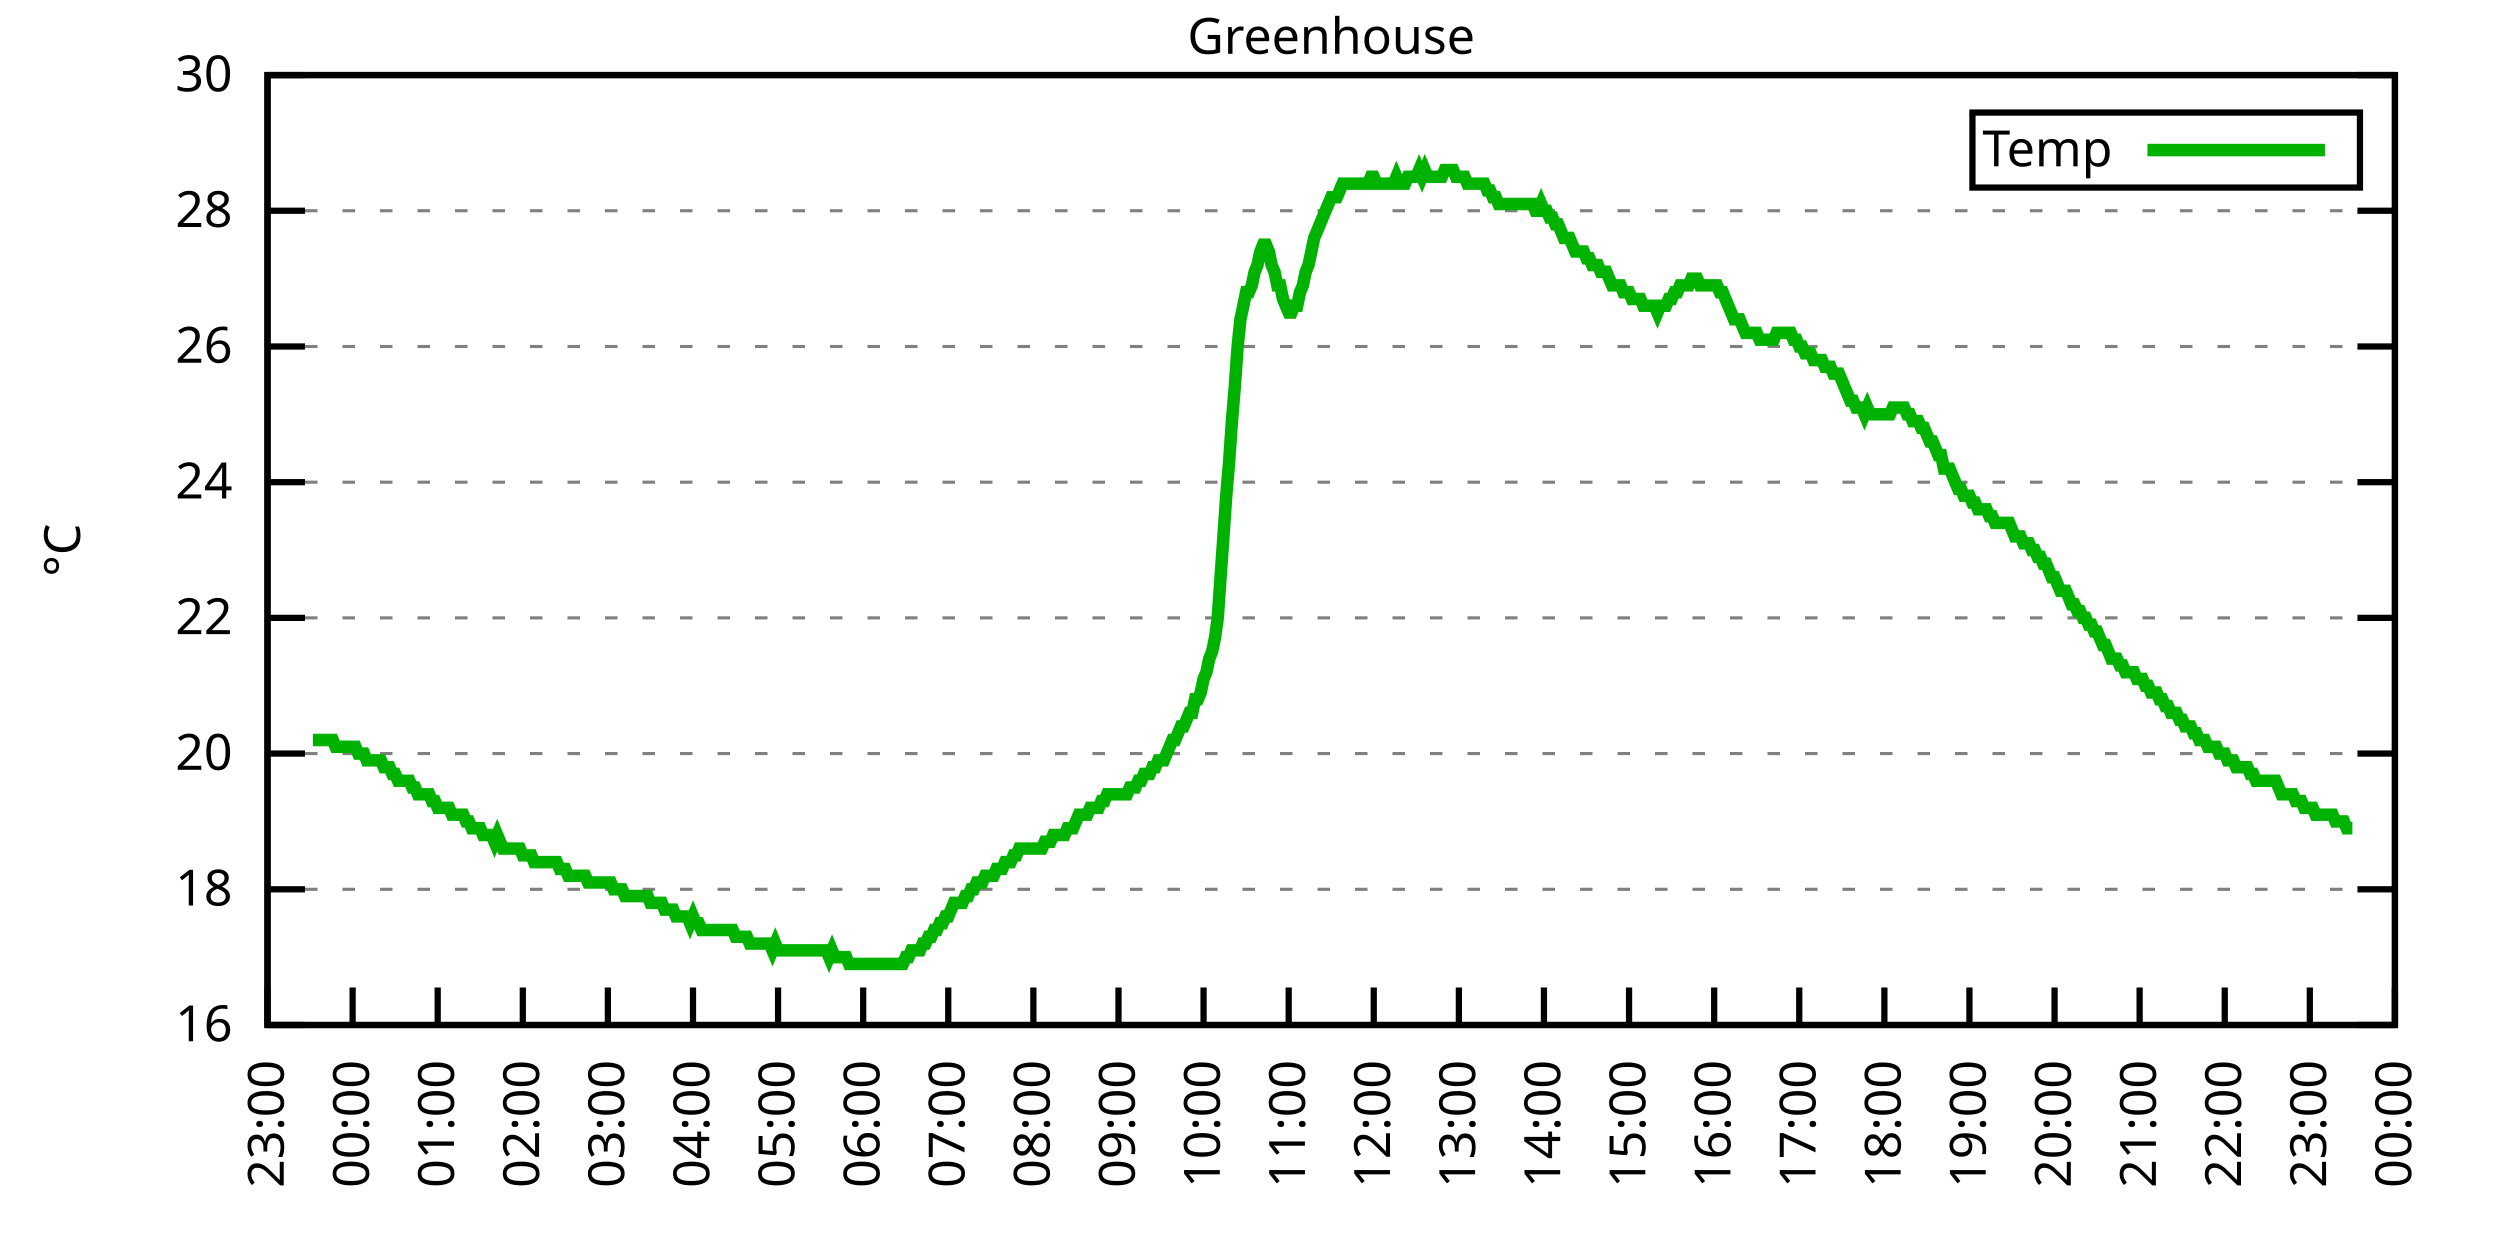
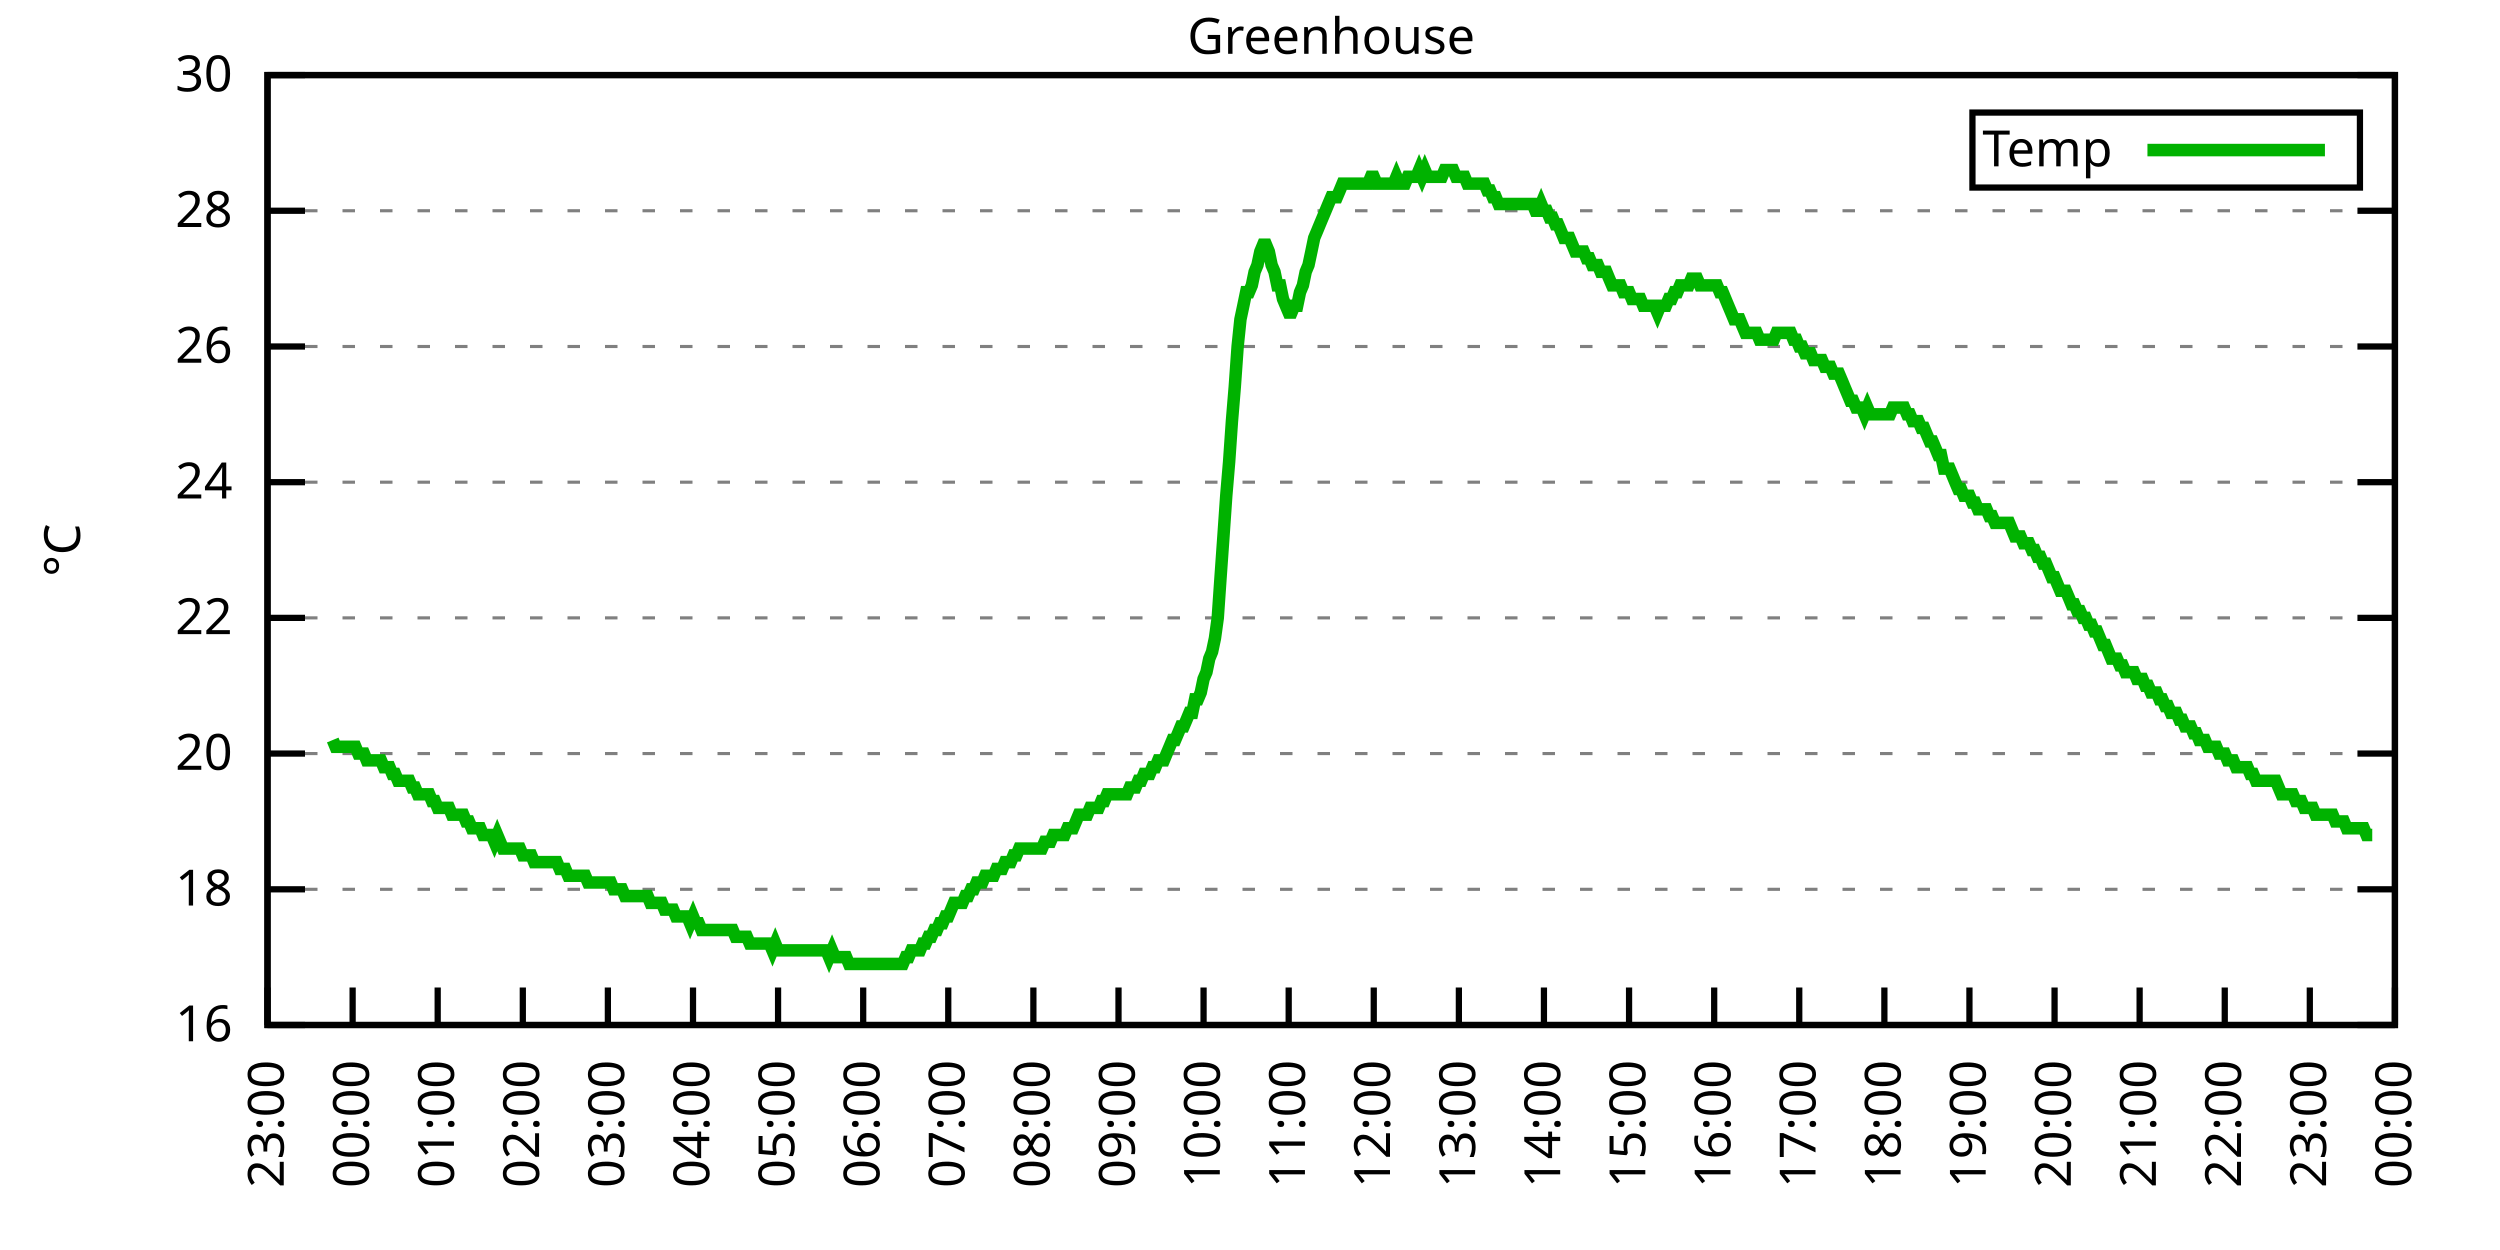
<svg xmlns="http://www.w3.org/2000/svg" xmlns:xlink="http://www.w3.org/1999/xlink" width="400" height="200" viewBox="0 0 400 200">
  <g id="gnuplot_canvas">
    <rect x="0" y="0" width="400" height="200" fill="none" />
    <defs>
      <circle id="gpDot" r="0.5" stroke-width="0.5" stroke="currentColor" />
      <path id="gpPt0" stroke-width="0.333" stroke="currentColor" d="M-1,0 h2 M0,-1 v2" />
      <path id="gpPt1" stroke-width="0.333" stroke="currentColor" d="M-1,-1 L1,1 M1,-1 L-1,1" />
      <path id="gpPt2" stroke-width="0.333" stroke="currentColor" d="M-1,0 L1,0 M0,-1 L0,1 M-1,-1 L1,1 M-1,1 L1,-1" />
      <rect id="gpPt3" stroke-width="0.333" stroke="currentColor" x="-1" y="-1" width="2" height="2" />
      <rect id="gpPt4" stroke-width="0.333" stroke="currentColor" fill="currentColor" x="-1" y="-1" width="2" height="2" />
      <circle id="gpPt5" stroke-width="0.333" stroke="currentColor" cx="0" cy="0" r="1" />
      <use xlink:href="#gpPt5" id="gpPt6" fill="currentColor" stroke="none" />
      <path id="gpPt7" stroke-width="0.333" stroke="currentColor" d="M0,-1.33 L-1.33,0.67 L1.33,0.67 z" />
      <use xlink:href="#gpPt7" id="gpPt8" fill="currentColor" stroke="none" />
      <use xlink:href="#gpPt7" id="gpPt9" stroke="currentColor" transform="rotate(180)" />
      <use xlink:href="#gpPt9" id="gpPt10" fill="currentColor" stroke="none" />
      <use xlink:href="#gpPt3" id="gpPt11" stroke="currentColor" transform="rotate(45)" />
      <use xlink:href="#gpPt11" id="gpPt12" fill="currentColor" stroke="none" />
      <path id="gpPt13" stroke-width="0.333" stroke="currentColor" d="M0,1.330 L1.265,0.411 L0.782,-1.067 L-0.782,-1.076 L-1.265,0.411 z" />
      <use xlink:href="#gpPt13" id="gpPt14" fill="currentColor" stroke="none" />
      <filter id="textbox" filterUnits="objectBoundingBox" x="0" y="0" height="1" width="1">
        <feFlood flood-color="white" flood-opacity="1" result="bgnd" />
        <feComposite in="SourceGraphic" in2="bgnd" operator="atop" />
      </filter>
      <filter id="greybox" filterUnits="objectBoundingBox" x="0" y="0" height="1" width="1">
        <feFlood flood-color="lightgrey" flood-opacity="1" result="grey" />
        <feComposite in="SourceGraphic" in2="grey" operator="atop" />
      </filter>
    </defs>
    <g fill="none" color="white" stroke="currentColor" stroke-width="1.00" stroke-linecap="butt" stroke-linejoin="miter">
</g>
    <g fill="none" color="black" stroke="currentColor" stroke-width="1.00" stroke-linecap="butt" stroke-linejoin="miter">
      <g stroke="none" shape-rendering="crispEdges">
        <polygon fill="rgb(255, 255, 255)" points="42.80,164.00 383.18,164.00 383.18,12.02 42.80,12.02 " />
      </g>
    </g>
    <g fill="none" color="black" stroke="currentColor" stroke-width="1.00" stroke-linecap="butt" stroke-linejoin="miter">
</g>
    <g fill="none" color="black" stroke="black" stroke-width="0.50" stroke-linecap="butt" stroke-linejoin="miter">
</g>
    <g fill="none" color="gray" stroke="currentColor" stroke-width="0.50" stroke-linecap="butt" stroke-linejoin="miter">
      <path stroke="gray" stroke-dasharray="2,4" class="gridline" d="M42.80,164.00 L383.19,164.00  " />
    </g>
    <g fill="none" color="gray" stroke="gray" stroke-width="1.00" stroke-linecap="butt" stroke-linejoin="miter">
</g>
    <g fill="none" color="black" stroke="currentColor" stroke-width="1.00" stroke-linecap="butt" stroke-linejoin="miter">
      <path stroke="black" d="M42.80,164.00 L48.80,164.00 M383.19,164.00 L377.19,164.00  " />
      <g transform="translate(37.20,166.60)" stroke="none" fill="black" font-family="Sans" font-size="8.00" text-anchor="end">
        <text>
          <tspan font-family="Sans"> 16</tspan>
        </text>
      </g>
    </g>
    <g fill="none" color="black" stroke="currentColor" stroke-width="1.00" stroke-linecap="butt" stroke-linejoin="miter">
</g>
    <g fill="none" color="black" stroke="black" stroke-width="0.50" stroke-linecap="butt" stroke-linejoin="miter">
</g>
    <g fill="none" color="gray" stroke="currentColor" stroke-width="0.50" stroke-linecap="butt" stroke-linejoin="miter">
      <path stroke="gray" stroke-dasharray="2,4" class="gridline" d="M42.80,142.29 L383.19,142.29  " />
    </g>
    <g fill="none" color="gray" stroke="gray" stroke-width="1.00" stroke-linecap="butt" stroke-linejoin="miter">
</g>
    <g fill="none" color="black" stroke="currentColor" stroke-width="1.00" stroke-linecap="butt" stroke-linejoin="miter">
      <path stroke="black" d="M42.80,142.29 L48.80,142.29 M383.19,142.29 L377.19,142.29  " />
      <g transform="translate(37.20,144.89)" stroke="none" fill="black" font-family="Sans" font-size="8.00" text-anchor="end">
        <text>
          <tspan font-family="Sans"> 18</tspan>
        </text>
      </g>
    </g>
    <g fill="none" color="black" stroke="currentColor" stroke-width="1.00" stroke-linecap="butt" stroke-linejoin="miter">
</g>
    <g fill="none" color="black" stroke="black" stroke-width="0.50" stroke-linecap="butt" stroke-linejoin="miter">
</g>
    <g fill="none" color="gray" stroke="currentColor" stroke-width="0.50" stroke-linecap="butt" stroke-linejoin="miter">
      <path stroke="gray" stroke-dasharray="2,4" class="gridline" d="M42.80,120.57 L383.19,120.57  " />
    </g>
    <g fill="none" color="gray" stroke="gray" stroke-width="1.00" stroke-linecap="butt" stroke-linejoin="miter">
</g>
    <g fill="none" color="black" stroke="currentColor" stroke-width="1.00" stroke-linecap="butt" stroke-linejoin="miter">
      <path stroke="black" d="M42.80,120.57 L48.80,120.57 M383.19,120.57 L377.19,120.57  " />
      <g transform="translate(37.20,123.17)" stroke="none" fill="black" font-family="Sans" font-size="8.00" text-anchor="end">
        <text>
          <tspan font-family="Sans"> 20</tspan>
        </text>
      </g>
    </g>
    <g fill="none" color="black" stroke="currentColor" stroke-width="1.00" stroke-linecap="butt" stroke-linejoin="miter">
</g>
    <g fill="none" color="black" stroke="black" stroke-width="0.50" stroke-linecap="butt" stroke-linejoin="miter">
</g>
    <g fill="none" color="gray" stroke="currentColor" stroke-width="0.50" stroke-linecap="butt" stroke-linejoin="miter">
      <path stroke="gray" stroke-dasharray="2,4" class="gridline" d="M42.80,98.86 L383.19,98.86  " />
    </g>
    <g fill="none" color="gray" stroke="gray" stroke-width="1.00" stroke-linecap="butt" stroke-linejoin="miter">
</g>
    <g fill="none" color="black" stroke="currentColor" stroke-width="1.00" stroke-linecap="butt" stroke-linejoin="miter">
      <path stroke="black" d="M42.80,98.86 L48.80,98.86 M383.19,98.86 L377.19,98.86  " />
      <g transform="translate(37.20,101.46)" stroke="none" fill="black" font-family="Sans" font-size="8.00" text-anchor="end">
        <text>
          <tspan font-family="Sans"> 22</tspan>
        </text>
      </g>
    </g>
    <g fill="none" color="black" stroke="currentColor" stroke-width="1.00" stroke-linecap="butt" stroke-linejoin="miter">
</g>
    <g fill="none" color="black" stroke="black" stroke-width="0.50" stroke-linecap="butt" stroke-linejoin="miter">
</g>
    <g fill="none" color="gray" stroke="currentColor" stroke-width="0.50" stroke-linecap="butt" stroke-linejoin="miter">
      <path stroke="gray" stroke-dasharray="2,4" class="gridline" d="M42.80,77.15 L383.19,77.15  " />
    </g>
    <g fill="none" color="gray" stroke="gray" stroke-width="1.00" stroke-linecap="butt" stroke-linejoin="miter">
</g>
    <g fill="none" color="black" stroke="currentColor" stroke-width="1.00" stroke-linecap="butt" stroke-linejoin="miter">
      <path stroke="black" d="M42.80,77.15 L48.80,77.15 M383.19,77.15 L377.19,77.15  " />
      <g transform="translate(37.20,79.75)" stroke="none" fill="black" font-family="Sans" font-size="8.00" text-anchor="end">
        <text>
          <tspan font-family="Sans"> 24</tspan>
        </text>
      </g>
    </g>
    <g fill="none" color="black" stroke="currentColor" stroke-width="1.00" stroke-linecap="butt" stroke-linejoin="miter">
</g>
    <g fill="none" color="black" stroke="black" stroke-width="0.50" stroke-linecap="butt" stroke-linejoin="miter">
</g>
    <g fill="none" color="gray" stroke="currentColor" stroke-width="0.50" stroke-linecap="butt" stroke-linejoin="miter">
      <path stroke="gray" stroke-dasharray="2,4" class="gridline" d="M42.80,55.44 L383.19,55.44  " />
    </g>
    <g fill="none" color="gray" stroke="gray" stroke-width="1.00" stroke-linecap="butt" stroke-linejoin="miter">
</g>
    <g fill="none" color="black" stroke="currentColor" stroke-width="1.00" stroke-linecap="butt" stroke-linejoin="miter">
      <path stroke="black" d="M42.80,55.44 L48.80,55.44 M383.19,55.44 L377.19,55.44  " />
      <g transform="translate(37.20,58.04)" stroke="none" fill="black" font-family="Sans" font-size="8.00" text-anchor="end">
        <text>
          <tspan font-family="Sans"> 26</tspan>
        </text>
      </g>
    </g>
    <g fill="none" color="black" stroke="currentColor" stroke-width="1.00" stroke-linecap="butt" stroke-linejoin="miter">
</g>
    <g fill="none" color="black" stroke="black" stroke-width="0.50" stroke-linecap="butt" stroke-linejoin="miter">
</g>
    <g fill="none" color="gray" stroke="currentColor" stroke-width="0.50" stroke-linecap="butt" stroke-linejoin="miter">
      <path stroke="gray" stroke-dasharray="2,4" class="gridline" d="M42.80,33.72 L383.19,33.72  " />
    </g>
    <g fill="none" color="gray" stroke="gray" stroke-width="1.00" stroke-linecap="butt" stroke-linejoin="miter">
</g>
    <g fill="none" color="black" stroke="currentColor" stroke-width="1.00" stroke-linecap="butt" stroke-linejoin="miter">
      <path stroke="black" d="M42.80,33.72 L48.80,33.72 M383.19,33.72 L377.19,33.72  " />
      <g transform="translate(37.20,36.32)" stroke="none" fill="black" font-family="Sans" font-size="8.00" text-anchor="end">
        <text>
          <tspan font-family="Sans"> 28</tspan>
        </text>
      </g>
    </g>
    <g fill="none" color="black" stroke="currentColor" stroke-width="1.00" stroke-linecap="butt" stroke-linejoin="miter">
</g>
    <g fill="none" color="black" stroke="black" stroke-width="0.50" stroke-linecap="butt" stroke-linejoin="miter">
</g>
    <g fill="none" color="gray" stroke="currentColor" stroke-width="0.50" stroke-linecap="butt" stroke-linejoin="miter">
      <path stroke="gray" stroke-dasharray="2,4" class="gridline" d="M42.80,12.01 L383.19,12.01  " />
    </g>
    <g fill="none" color="gray" stroke="gray" stroke-width="1.00" stroke-linecap="butt" stroke-linejoin="miter">
</g>
    <g fill="none" color="black" stroke="currentColor" stroke-width="1.00" stroke-linecap="butt" stroke-linejoin="miter">
      <path stroke="black" d="M42.80,12.01 L48.80,12.01 M383.19,12.01 L377.19,12.01  " />
      <g transform="translate(37.20,14.61)" stroke="none" fill="black" font-family="Sans" font-size="8.00" text-anchor="end">
        <text>
          <tspan font-family="Sans"> 30</tspan>
        </text>
      </g>
    </g>
    <g fill="none" color="black" stroke="currentColor" stroke-width="1.00" stroke-linecap="butt" stroke-linejoin="miter">
      <path stroke="black" d="M42.80,164.00 L42.80,158.00  " />
      <g transform="translate(45.40,169.60) rotate(270.00)" stroke="none" fill="black" font-family="Sans" font-size="8.00" text-anchor="end">
        <text>
          <tspan font-family="Sans">23:00</tspan>
        </text>
      </g>
    </g>
    <g fill="none" color="black" stroke="currentColor" stroke-width="1.00" stroke-linecap="butt" stroke-linejoin="miter">
      <path stroke="black" d="M56.42,164.00 L56.42,158.00  " />
      <g transform="translate(59.02,169.60) rotate(270.00)" stroke="none" fill="black" font-family="Sans" font-size="8.00" text-anchor="end">
        <text>
          <tspan font-family="Sans">00:00</tspan>
        </text>
      </g>
    </g>
    <g fill="none" color="black" stroke="currentColor" stroke-width="1.00" stroke-linecap="butt" stroke-linejoin="miter">
      <path stroke="black" d="M70.03,164.00 L70.03,158.00  " />
      <g transform="translate(72.63,169.60) rotate(270.00)" stroke="none" fill="black" font-family="Sans" font-size="8.00" text-anchor="end">
        <text>
          <tspan font-family="Sans">01:00</tspan>
        </text>
      </g>
    </g>
    <g fill="none" color="black" stroke="currentColor" stroke-width="1.00" stroke-linecap="butt" stroke-linejoin="miter">
      <path stroke="black" d="M83.65,164.00 L83.65,158.00  " />
      <g transform="translate(86.25,169.60) rotate(270.00)" stroke="none" fill="black" font-family="Sans" font-size="8.00" text-anchor="end">
        <text>
          <tspan font-family="Sans">02:00</tspan>
        </text>
      </g>
    </g>
    <g fill="none" color="black" stroke="currentColor" stroke-width="1.00" stroke-linecap="butt" stroke-linejoin="miter">
      <path stroke="black" d="M97.26,164.00 L97.26,158.00  " />
      <g transform="translate(99.86,169.60) rotate(270.00)" stroke="none" fill="black" font-family="Sans" font-size="8.00" text-anchor="end">
        <text>
          <tspan font-family="Sans">03:00</tspan>
        </text>
      </g>
    </g>
    <g fill="none" color="black" stroke="currentColor" stroke-width="1.00" stroke-linecap="butt" stroke-linejoin="miter">
      <path stroke="black" d="M110.88,164.00 L110.88,158.00  " />
      <g transform="translate(113.48,169.60) rotate(270.00)" stroke="none" fill="black" font-family="Sans" font-size="8.00" text-anchor="end">
        <text>
          <tspan font-family="Sans">04:00</tspan>
        </text>
      </g>
    </g>
    <g fill="none" color="black" stroke="currentColor" stroke-width="1.00" stroke-linecap="butt" stroke-linejoin="miter">
      <path stroke="black" d="M124.49,164.00 L124.49,158.00  " />
      <g transform="translate(127.09,169.60) rotate(270.00)" stroke="none" fill="black" font-family="Sans" font-size="8.00" text-anchor="end">
        <text>
          <tspan font-family="Sans">05:00</tspan>
        </text>
      </g>
    </g>
    <g fill="none" color="black" stroke="currentColor" stroke-width="1.00" stroke-linecap="butt" stroke-linejoin="miter">
      <path stroke="black" d="M138.11,164.00 L138.11,158.00  " />
      <g transform="translate(140.71,169.60) rotate(270.00)" stroke="none" fill="black" font-family="Sans" font-size="8.00" text-anchor="end">
        <text>
          <tspan font-family="Sans">06:00</tspan>
        </text>
      </g>
    </g>
    <g fill="none" color="black" stroke="currentColor" stroke-width="1.00" stroke-linecap="butt" stroke-linejoin="miter">
      <path stroke="black" d="M151.72,164.00 L151.72,158.00  " />
      <g transform="translate(154.32,169.60) rotate(270.00)" stroke="none" fill="black" font-family="Sans" font-size="8.00" text-anchor="end">
        <text>
          <tspan font-family="Sans">07:00</tspan>
        </text>
      </g>
    </g>
    <g fill="none" color="black" stroke="currentColor" stroke-width="1.00" stroke-linecap="butt" stroke-linejoin="miter">
      <path stroke="black" d="M165.34,164.00 L165.34,158.00  " />
      <g transform="translate(167.94,169.60) rotate(270.00)" stroke="none" fill="black" font-family="Sans" font-size="8.00" text-anchor="end">
        <text>
          <tspan font-family="Sans">08:00</tspan>
        </text>
      </g>
    </g>
    <g fill="none" color="black" stroke="currentColor" stroke-width="1.00" stroke-linecap="butt" stroke-linejoin="miter">
      <path stroke="black" d="M178.96,164.00 L178.96,158.00  " />
      <g transform="translate(181.56,169.60) rotate(270.00)" stroke="none" fill="black" font-family="Sans" font-size="8.00" text-anchor="end">
        <text>
          <tspan font-family="Sans">09:00</tspan>
        </text>
      </g>
    </g>
    <g fill="none" color="black" stroke="currentColor" stroke-width="1.00" stroke-linecap="butt" stroke-linejoin="miter">
      <path stroke="black" d="M192.57,164.00 L192.57,158.00  " />
      <g transform="translate(195.17,169.60) rotate(270.00)" stroke="none" fill="black" font-family="Sans" font-size="8.00" text-anchor="end">
        <text>
          <tspan font-family="Sans">10:00</tspan>
        </text>
      </g>
    </g>
    <g fill="none" color="black" stroke="currentColor" stroke-width="1.00" stroke-linecap="butt" stroke-linejoin="miter">
      <path stroke="black" d="M206.19,164.00 L206.19,158.00  " />
      <g transform="translate(208.79,169.60) rotate(270.00)" stroke="none" fill="black" font-family="Sans" font-size="8.00" text-anchor="end">
        <text>
          <tspan font-family="Sans">11:00</tspan>
        </text>
      </g>
    </g>
    <g fill="none" color="black" stroke="currentColor" stroke-width="1.00" stroke-linecap="butt" stroke-linejoin="miter">
      <path stroke="black" d="M219.80,164.00 L219.80,158.00  " />
      <g transform="translate(222.40,169.60) rotate(270.00)" stroke="none" fill="black" font-family="Sans" font-size="8.00" text-anchor="end">
        <text>
          <tspan font-family="Sans">12:00</tspan>
        </text>
      </g>
    </g>
    <g fill="none" color="black" stroke="currentColor" stroke-width="1.00" stroke-linecap="butt" stroke-linejoin="miter">
      <path stroke="black" d="M233.42,164.00 L233.42,158.00  " />
      <g transform="translate(236.02,169.60) rotate(270.00)" stroke="none" fill="black" font-family="Sans" font-size="8.00" text-anchor="end">
        <text>
          <tspan font-family="Sans">13:00</tspan>
        </text>
      </g>
    </g>
    <g fill="none" color="black" stroke="currentColor" stroke-width="1.00" stroke-linecap="butt" stroke-linejoin="miter">
      <path stroke="black" d="M247.03,164.00 L247.03,158.00  " />
      <g transform="translate(249.63,169.60) rotate(270.00)" stroke="none" fill="black" font-family="Sans" font-size="8.00" text-anchor="end">
        <text>
          <tspan font-family="Sans">14:00</tspan>
        </text>
      </g>
    </g>
    <g fill="none" color="black" stroke="currentColor" stroke-width="1.00" stroke-linecap="butt" stroke-linejoin="miter">
      <path stroke="black" d="M260.65,164.00 L260.65,158.00  " />
      <g transform="translate(263.25,169.60) rotate(270.00)" stroke="none" fill="black" font-family="Sans" font-size="8.00" text-anchor="end">
        <text>
          <tspan font-family="Sans">15:00</tspan>
        </text>
      </g>
    </g>
    <g fill="none" color="black" stroke="currentColor" stroke-width="1.00" stroke-linecap="butt" stroke-linejoin="miter">
      <path stroke="black" d="M274.27,164.00 L274.27,158.00  " />
      <g transform="translate(276.87,169.60) rotate(270.00)" stroke="none" fill="black" font-family="Sans" font-size="8.00" text-anchor="end">
        <text>
          <tspan font-family="Sans">16:00</tspan>
        </text>
      </g>
    </g>
    <g fill="none" color="black" stroke="currentColor" stroke-width="1.00" stroke-linecap="butt" stroke-linejoin="miter">
      <path stroke="black" d="M287.88,164.00 L287.88,158.00  " />
      <g transform="translate(290.48,169.60) rotate(270.00)" stroke="none" fill="black" font-family="Sans" font-size="8.00" text-anchor="end">
        <text>
          <tspan font-family="Sans">17:00</tspan>
        </text>
      </g>
    </g>
    <g fill="none" color="black" stroke="currentColor" stroke-width="1.00" stroke-linecap="butt" stroke-linejoin="miter">
      <path stroke="black" d="M301.50,164.00 L301.50,158.00  " />
      <g transform="translate(304.10,169.60) rotate(270.00)" stroke="none" fill="black" font-family="Sans" font-size="8.00" text-anchor="end">
        <text>
          <tspan font-family="Sans">18:00</tspan>
        </text>
      </g>
    </g>
    <g fill="none" color="black" stroke="currentColor" stroke-width="1.00" stroke-linecap="butt" stroke-linejoin="miter">
      <path stroke="black" d="M315.11,164.00 L315.11,158.00  " />
      <g transform="translate(317.71,169.60) rotate(270.00)" stroke="none" fill="black" font-family="Sans" font-size="8.00" text-anchor="end">
        <text>
          <tspan font-family="Sans">19:00</tspan>
        </text>
      </g>
    </g>
    <g fill="none" color="black" stroke="currentColor" stroke-width="1.00" stroke-linecap="butt" stroke-linejoin="miter">
      <path stroke="black" d="M328.73,164.00 L328.73,158.00  " />
      <g transform="translate(331.33,169.60) rotate(270.00)" stroke="none" fill="black" font-family="Sans" font-size="8.00" text-anchor="end">
        <text>
          <tspan font-family="Sans">20:00</tspan>
        </text>
      </g>
    </g>
    <g fill="none" color="black" stroke="currentColor" stroke-width="1.00" stroke-linecap="butt" stroke-linejoin="miter">
      <path stroke="black" d="M342.34,164.00 L342.34,158.00  " />
      <g transform="translate(344.94,169.60) rotate(270.00)" stroke="none" fill="black" font-family="Sans" font-size="8.00" text-anchor="end">
        <text>
          <tspan font-family="Sans">21:00</tspan>
        </text>
      </g>
    </g>
    <g fill="none" color="black" stroke="currentColor" stroke-width="1.00" stroke-linecap="butt" stroke-linejoin="miter">
      <path stroke="black" d="M355.96,164.00 L355.96,158.00  " />
      <g transform="translate(358.56,169.60) rotate(270.00)" stroke="none" fill="black" font-family="Sans" font-size="8.00" text-anchor="end">
        <text>
          <tspan font-family="Sans">22:00</tspan>
        </text>
      </g>
    </g>
    <g fill="none" color="black" stroke="currentColor" stroke-width="1.00" stroke-linecap="butt" stroke-linejoin="miter">
      <path stroke="black" d="M369.57,164.00 L369.57,158.00  " />
      <g transform="translate(372.17,169.60) rotate(270.00)" stroke="none" fill="black" font-family="Sans" font-size="8.00" text-anchor="end">
        <text>
          <tspan font-family="Sans">23:00</tspan>
        </text>
      </g>
    </g>
    <g fill="none" color="black" stroke="currentColor" stroke-width="1.00" stroke-linecap="butt" stroke-linejoin="miter">
      <path stroke="black" d="M383.19,164.00 L383.19,158.00  " />
      <g transform="translate(385.79,169.60) rotate(270.00)" stroke="none" fill="black" font-family="Sans" font-size="8.00" text-anchor="end">
        <text>
          <tspan font-family="Sans">00:00</tspan>
        </text>
      </g>
    </g>
    <g fill="none" color="black" stroke="currentColor" stroke-width="1.00" stroke-linecap="butt" stroke-linejoin="miter">
</g>
    <g fill="none" color="black" stroke="currentColor" stroke-width="1.00" stroke-linecap="butt" stroke-linejoin="miter">
      <path stroke="black" d="M42.80,12.01 L42.80,164.00 L383.19,164.00 L383.19,12.01 L42.80,12.01 Z  " />
    </g>
    <g fill="none" color="black" stroke="currentColor" stroke-width="1.00" stroke-linecap="butt" stroke-linejoin="miter">
</g>
    <g fill="none" color="black" stroke="currentColor" stroke-width="1.00" stroke-linecap="butt" stroke-linejoin="miter">
      <path stroke="black" d="M315.59,30.01 L315.59,18.01 L377.59,18.01 L377.59,30.01 L315.59,30.01 Z  " />
    </g>
    <g id="Greenhouse_plot_1">
      <g fill="none" color="white" stroke="black" stroke-width="2.00" stroke-linecap="butt" stroke-linejoin="miter">
</g>
      <g fill="none" color="black" stroke="currentColor" stroke-width="2.00" stroke-linecap="butt" stroke-linejoin="miter">
        <g transform="translate(337.99,26.61)" stroke="none" fill="black" font-family="Sans" font-size="8.00" text-anchor="end">
          <text>
            <tspan font-family="Sans">Temp</tspan>
          </text>
        </g>
      </g>
      <g fill="none" color="black" stroke="currentColor" stroke-width="2.00" stroke-linecap="butt" stroke-linejoin="miter">
-         <path stroke="rgb(  0, 178,   0)" d="M343.59,24.01 L371.99,24.01 M50.06,118.40 L50.52,118.40 L50.97,118.40 L51.42,118.40 L51.88,118.40 L52.33,118.40   L52.78,118.40 L53.24,118.40 L53.69,119.49 L54.15,119.49 L54.60,119.49 L55.05,119.49 L55.51,119.49 L55.96,119.49   L56.42,119.49 L56.87,119.49 L57.32,120.57 L57.78,120.57 L58.23,120.57 L58.68,121.66 L59.14,121.66 L59.59,121.66   L60.05,121.66 L60.50,121.66 L60.95,121.66 L61.41,122.75 L61.86,122.75 L62.32,122.75 L62.77,123.83 L63.22,123.83   L63.68,124.92 L64.13,124.92 L64.58,124.92 L65.04,124.92 L65.49,124.92 L65.95,126.00 L66.40,126.00 L66.85,127.09   L67.31,127.09 L67.76,127.09 L68.22,127.09 L68.67,127.09 L69.12,128.17 L69.58,128.17 L70.03,129.26 L70.49,129.26   L70.94,129.26 L71.39,129.26 L71.85,129.26 L72.30,130.35 L72.75,130.35 L73.21,130.35 L73.66,130.35 L74.12,130.35   L74.57,131.43 L75.02,131.43 L75.48,132.52 L75.93,132.52 L76.39,132.52 L76.84,132.52 L77.29,133.60 L77.75,133.60   L78.20,133.60 L78.65,133.60 L79.11,134.69 L79.56,133.60 L80.02,134.69 L80.47,135.77 L80.92,135.77 L81.38,135.77   L81.83,135.77 L82.29,135.77 L82.74,135.77 L83.19,135.77 L83.65,136.86 L84.10,136.86 L84.55,136.86 L85.01,136.86   L85.46,137.94 L85.92,137.94 L86.37,137.94 L86.82,137.94 L87.28,137.94 L87.73,137.94 L88.19,137.94 L88.64,137.94   L89.09,137.94 L89.55,139.03 L90.00,139.03 L90.45,139.03 L90.91,140.12 L91.36,140.12 L91.82,140.12 L92.27,140.12   L92.72,140.12 L93.18,140.12 L93.63,140.12 L94.09,141.20 L94.54,141.20 L94.99,141.20 L95.45,141.20 L95.90,141.20   L96.35,141.20 L96.81,141.20 L97.26,141.20 L97.72,141.20 L98.17,142.29 L98.62,142.29 L99.08,142.29 L99.53,142.29   L99.99,143.37 L100.44,143.37 L100.89,143.37 L101.35,143.37 L101.80,143.37 L102.25,143.37 L102.71,143.37 L103.16,143.37   L103.62,143.37 L104.07,144.46 L104.52,144.46 L104.98,144.46 L105.43,144.46 L105.89,144.46 L106.34,145.54 L106.79,145.54   L107.25,145.54 L107.70,145.54 L108.15,146.63 L108.61,146.63 L109.06,146.63 L109.52,146.63 L109.97,146.63 L110.42,147.72   L110.88,146.63 L111.33,147.72 L111.79,147.72 L112.24,148.80 L112.69,148.80 L113.15,148.80 L113.60,148.80 L114.05,148.80   L114.51,148.80 L114.96,148.80 L115.42,148.80 L115.87,148.80 L116.32,148.80 L116.78,148.80 L117.23,148.80 L117.69,149.89   L118.14,149.89 L118.59,149.89 L119.05,149.89 L119.50,149.89 L119.96,150.97 L120.41,150.97 L120.86,150.97 L121.32,150.97   L121.77,150.97 L122.22,150.97 L122.68,150.97 L123.13,150.97 L123.59,152.06 L124.04,150.97 L124.49,152.06 L124.95,152.06   L125.40,152.06 L125.86,152.06 L126.31,152.06 L126.76,152.06 L127.22,152.06 L127.67,152.06 L128.12,152.06 L128.58,152.06   L129.03,152.06 L129.49,152.06 L129.94,152.06 L130.39,152.06 L130.85,152.06 L131.30,152.06 L131.76,152.06 L132.21,152.06   L132.66,153.14 L133.12,152.06 L133.57,153.14 L134.02,153.14 L134.48,153.14 L134.93,153.14 L135.39,153.14 L135.84,154.23   L136.29,154.23 L136.75,154.23 L137.20,154.23 L137.66,154.23 L138.11,154.23 L138.56,154.23 L139.02,154.23 L139.47,154.23   L139.92,154.23 L140.38,154.23 L140.83,154.23 L141.29,154.23 L141.74,154.23 L142.19,154.23 L142.65,154.23 L143.10,154.23   L143.56,154.23 L144.01,154.23 L144.46,154.23 L144.92,153.14 L145.37,153.14 L145.82,152.06 L146.28,152.06 L146.73,152.06   L147.19,152.06 L147.64,150.97 L148.09,150.97 L148.55,149.89 L149.00,149.89 L149.46,148.80 L149.91,148.80 L150.36,147.72   L150.82,147.72 L151.27,146.63 L151.72,146.63 L152.18,145.54 L152.63,144.46 L153.09,144.46 L153.54,144.46 L153.99,144.46   L154.45,143.37 L154.90,143.37 L155.36,142.29 L155.81,142.29 L156.26,141.20 L156.72,141.20 L157.17,141.20 L157.62,140.12   L158.08,140.12 L158.53,140.12 L158.99,140.12 L159.44,139.03 L159.89,139.03 L160.35,139.03 L160.80,137.94 L161.26,137.94   L161.71,137.94 L162.16,136.86 L162.62,136.86 L163.07,135.77 L163.52,135.77 L163.98,135.77 L164.43,135.77 L164.89,135.77   L165.34,135.77 L165.79,135.77 L166.25,135.77 L166.70,135.77 L167.16,134.69 L167.61,134.69 L168.06,134.69 L168.52,133.60   L168.97,133.60 L169.43,133.60 L169.88,133.60 L170.33,133.60 L170.79,132.52 L171.24,132.52 L171.69,132.52 L172.15,131.43   L172.60,130.35 L173.06,130.35 L173.51,130.35 L173.96,130.35 L174.42,129.26 L174.87,129.26 L175.33,129.26 L175.78,129.26   L176.23,128.17 L176.69,128.17 L177.14,127.09 L177.59,127.09 L178.05,127.09 L178.50,127.09 L178.96,127.09 L179.41,127.09   L179.86,127.09 L180.32,127.09 L180.77,126.00 L181.23,126.00 L181.68,126.00 L182.13,124.92 L182.59,124.92 L183.04,123.83   L183.49,123.83 L183.95,123.83 L184.40,122.75 L184.86,122.75 L185.31,121.66 L185.76,121.66 L186.22,121.66 L186.67,120.57   L187.13,119.49 L187.58,118.40 L188.03,118.40 L188.49,117.32 L188.94,116.23 L189.39,116.23 L189.85,115.15 L190.30,114.06   L190.76,114.06 L191.21,111.89 L191.66,111.89 L192.12,110.80 L192.57,108.63 L193.03,107.55 L193.48,105.38 L193.93,104.29   L194.39,102.12 L194.84,98.86 L195.29,92.35 L195.75,85.83 L196.20,79.32 L196.66,73.89 L197.11,67.38 L197.56,61.95   L198.02,55.44 L198.47,51.09 L198.93,48.92 L199.38,46.75 L199.83,46.75 L200.29,45.66 L200.74,43.49 L201.19,42.41   L201.65,40.24 L202.10,39.15 L202.56,39.15 L203.01,40.24 L203.46,42.41 L203.92,43.49 L204.37,45.66 L204.83,45.66   L205.28,47.84 L205.73,48.92 L206.19,50.01 L206.64,50.01 L207.09,48.92 L207.55,48.92 L208.00,46.75 L208.46,45.66   L208.91,43.49 L209.36,42.41 L209.82,40.24 L210.27,38.07 L210.73,36.98 L211.18,35.89 L211.63,34.81 L212.09,33.72   L212.54,32.64 L213.00,31.55 L213.45,31.55 L213.90,31.55 L214.36,30.47 L214.81,29.38 L215.26,29.38 L215.72,29.38   L216.17,29.38 L216.63,29.38 L217.08,29.38 L217.53,29.38 L217.99,29.38 L218.44,29.38 L218.90,29.38 L219.35,28.29   L219.80,28.29 L220.26,29.38 L220.71,29.38 L221.16,29.38 L221.62,29.38 L222.07,29.38 L222.53,29.38 L222.98,29.38   L223.43,28.29 L223.89,29.38 L224.34,29.38 L224.80,29.38 L225.25,28.29 L225.70,28.29 L226.16,28.29 L226.61,28.29   L227.06,27.21 L227.52,28.29 L227.97,27.21 L228.43,28.29 L228.88,28.29 L229.33,28.29 L229.79,28.29 L230.24,28.29   L230.70,28.29 L231.15,27.21 L231.60,27.21 L232.06,27.21 L232.51,27.21 L232.96,28.29 L233.42,28.29 L233.87,28.29   L234.33,28.29 L234.78,29.38 L235.23,29.38 L235.69,29.38 L236.14,29.38 L236.60,29.38 L237.05,29.38 L237.50,29.38   L237.96,30.47 L238.41,30.47 L238.86,31.55 L239.32,31.55 L239.77,32.64 L240.23,32.64 L240.68,32.64 L241.13,32.64   L241.59,32.64 L242.04,32.64 L242.50,32.64 L242.95,32.64 L243.40,32.64 L243.86,32.64 L244.31,32.64 L244.76,32.64   L245.22,32.64 L245.67,33.72 L246.13,33.72 L246.58,32.64 L247.03,33.72 L247.49,33.72 L247.94,34.81 L248.40,34.81   L248.85,35.89 L249.30,35.89 L249.76,36.98 L250.21,38.07 L250.66,38.07 L251.12,38.07 L251.57,39.15 L252.03,40.24   L252.48,40.24 L252.93,40.24 L253.39,40.24 L253.84,41.32 L254.30,41.32 L254.75,42.41 L255.20,42.41 L255.66,42.41   L256.11,43.49 L256.56,43.49 L257.02,43.49 L257.47,44.58 L257.93,45.66 L258.38,45.66 L258.83,45.66 L259.29,45.66   L259.74,46.75 L260.20,46.75 L260.65,46.75 L261.10,47.84 L261.56,47.84 L262.01,47.84 L262.47,47.84 L262.92,48.92   L263.37,48.92 L263.83,48.92 L264.28,48.92 L264.73,48.92 L265.19,50.01 L265.64,48.92 L266.10,48.92 L266.55,48.92   L267.00,47.84 L267.46,47.84 L267.91,46.75 L268.37,46.75 L268.82,45.66 L269.27,45.66 L269.73,45.66 L270.18,45.66   L270.63,44.58 L271.09,44.58 L271.54,44.58 L272.00,45.66 L272.45,45.66 L272.90,45.66 L273.36,45.66 L273.81,45.66   L274.27,45.66 L274.72,45.66 L275.17,46.75 L275.63,46.75 L276.08,47.84 L276.53,48.92 L276.99,50.01 L277.44,51.09   L277.90,51.09 L278.35,51.09 L278.80,52.18 L279.26,53.26 L279.71,53.26 L280.17,53.26 L280.62,53.26 L281.07,53.26   L281.53,54.35 L281.98,54.35 L282.43,54.35 L282.89,54.35 L283.34,54.35 L283.80,54.35 L284.25,53.26 L284.70,53.26   L285.16,53.26 L285.61,53.26 L286.07,53.26 L286.52,53.26 L286.97,54.35 L287.43,54.35 L287.88,55.44 L288.33,55.44   L288.79,56.52 L289.24,56.52 L289.70,56.52 L290.15,57.61 L290.60,57.61 L291.06,57.61 L291.51,57.61 L291.97,58.69   L292.42,58.69 L292.87,58.69 L293.33,59.78 L293.78,59.78 L294.23,59.78 L294.69,60.86 L295.14,61.95 L295.60,63.04   L296.05,64.12 L296.50,64.12 L296.96,65.21 L297.41,65.21 L297.87,65.21 L298.32,66.29 L298.77,65.21 L299.23,66.29   L299.68,66.29 L300.13,66.29 L300.59,66.29 L301.04,66.29 L301.50,66.29 L301.95,66.29 L302.40,66.29 L302.86,65.21   L303.31,65.21 L303.77,65.21 L304.22,65.21 L304.67,65.21 L305.13,66.29 L305.58,66.29 L306.03,67.38 L306.49,67.38   L306.94,67.38 L307.40,68.46 L307.85,68.46 L308.30,69.55 L308.76,70.63 L309.21,70.63 L309.67,71.72 L310.12,72.81   L310.57,72.81 L311.03,74.98 L311.48,74.98 L311.94,74.98 L312.39,76.06 L312.84,77.15 L313.30,78.23 L313.75,78.23   L314.20,79.32 L314.66,79.32 L315.11,79.32 L315.57,80.41 L316.02,80.41 L316.47,81.49 L316.93,81.49 L317.38,81.49   L317.84,81.49 L318.29,82.58 L318.74,82.58 L319.20,83.66 L319.65,83.66 L320.10,83.66 L320.56,83.66 L321.01,83.66   L321.47,83.66 L321.92,84.75 L322.37,85.83 L322.83,85.83 L323.28,85.83 L323.74,86.92 L324.19,86.92 L324.64,86.92   L325.10,88.00 L325.55,88.00 L326.00,89.09 L326.46,89.09 L326.91,90.18 L327.37,90.18 L327.82,91.26 L328.27,92.35   L328.73,92.35 L329.18,93.43 L329.64,94.52 L330.09,94.52 L330.54,94.52 L331.00,95.60 L331.45,96.69 L331.90,96.69   L332.36,97.78 L332.81,97.78 L333.27,98.86 L333.72,98.86 L334.17,99.95 L334.63,99.95 L335.08,101.03 L335.54,101.03   L335.99,102.12 L336.44,103.20 L336.90,103.20 L337.35,104.29 L337.80,105.38 L338.26,105.38 L338.71,105.38 L339.17,106.46   L339.62,106.46 L340.07,107.55 L340.53,107.55 L340.98,107.55 L341.44,107.55 L341.89,108.63 L342.34,108.63 L342.80,108.63   L343.25,109.72 L343.70,109.72 L344.16,110.80 L344.61,110.80 L345.07,110.80 L345.52,111.89 L345.97,111.89 L346.43,112.97   L346.88,112.97 L347.34,114.06 L347.79,114.06 L348.24,114.06 L348.70,115.15 L349.15,115.15 L349.60,116.23 L350.06,116.23   L350.51,116.23 L350.97,117.32 L351.42,117.32 L351.87,118.40 L352.33,118.40 L352.78,118.40 L353.24,119.49 L353.69,119.49   L354.14,119.49 L354.60,119.49 L355.05,120.57 L355.50,120.57 L355.96,120.57 L356.41,121.66 L356.87,121.66 L357.32,121.66   L357.77,122.75 L358.23,122.75 L358.68,122.75 L359.14,122.75 L359.59,122.75 L360.04,123.83 L360.50,123.83 L360.95,124.92   L361.41,124.92 L361.86,124.92 L362.31,124.92 L362.77,124.92 L363.22,124.92 L363.67,124.92 L364.13,124.92 L364.58,126.00   L365.04,127.09 L365.49,127.09 L365.94,127.09 L366.40,127.09 L366.85,127.09 L367.31,128.17 L367.76,128.17 L368.21,128.17   L368.67,129.26 L369.12,129.26 L369.57,129.26 L370.03,129.26 L370.48,130.35 L370.94,130.35 L371.39,130.35 L371.84,130.35   L372.30,130.35 L372.75,130.35 L373.21,130.35 L373.66,131.43 L374.11,131.43 L374.57,131.43 L375.02,131.43 L375.47,132.52   L375.93,132.52 L376.38,132.52  " />
+         <path stroke="rgb(  0, 178,   0)" d="M343.59,24.01 L371.99,24.01 M53.24,118.40 L53.69,119.49 L54.15,119.49 L54.60,119.49 L55.05,119.49 L55.51,119.49   L55.96,119.49 L56.42,119.49 L56.87,119.49 L57.32,120.57 L57.78,120.57 L58.23,120.57 L58.68,121.66 L59.14,121.66   L59.59,121.66 L60.05,121.66 L60.50,121.66 L60.95,121.66 L61.41,122.75 L61.86,122.75 L62.32,122.75 L62.77,123.83   L63.22,123.83 L63.68,124.92 L64.13,124.92 L64.58,124.92 L65.04,124.92 L65.49,124.92 L65.95,126.00 L66.40,126.00   L66.85,127.09 L67.31,127.09 L67.76,127.09 L68.22,127.09 L68.67,127.09 L69.12,128.17 L69.58,128.17 L70.03,129.26   L70.49,129.26 L70.94,129.26 L71.39,129.26 L71.85,129.26 L72.30,130.35 L72.75,130.35 L73.21,130.35 L73.66,130.35   L74.12,130.35 L74.57,131.43 L75.02,131.43 L75.48,132.52 L75.93,132.52 L76.39,132.52 L76.84,132.52 L77.29,133.60   L77.75,133.60 L78.20,133.60 L78.65,133.60 L79.11,134.69 L79.56,133.60 L80.02,134.69 L80.47,135.77 L80.92,135.77   L81.38,135.77 L81.83,135.77 L82.29,135.77 L82.74,135.77 L83.19,135.77 L83.65,136.86 L84.10,136.86 L84.55,136.86   L85.01,136.86 L85.46,137.94 L85.92,137.94 L86.37,137.94 L86.82,137.94 L87.28,137.94 L87.73,137.94 L88.19,137.94   L88.64,137.94 L89.09,137.94 L89.55,139.03 L90.00,139.03 L90.45,139.03 L90.91,140.12 L91.36,140.12 L91.82,140.12   L92.27,140.12 L92.72,140.12 L93.18,140.12 L93.63,140.12 L94.09,141.20 L94.54,141.20 L94.99,141.20 L95.45,141.20   L95.90,141.20 L96.35,141.20 L96.81,141.20 L97.26,141.20 L97.72,141.20 L98.17,142.29 L98.62,142.29 L99.08,142.29   L99.53,142.29 L99.99,143.37 L100.44,143.37 L100.89,143.37 L101.35,143.37 L101.80,143.37 L102.25,143.37 L102.71,143.37   L103.16,143.37 L103.62,143.37 L104.07,144.46 L104.52,144.46 L104.98,144.46 L105.43,144.46 L105.89,144.46 L106.34,145.54   L106.79,145.54 L107.25,145.54 L107.70,145.54 L108.15,146.63 L108.61,146.63 L109.06,146.63 L109.52,146.63 L109.97,146.63   L110.42,147.72 L110.88,146.63 L111.33,147.72 L111.79,147.72 L112.24,148.80 L112.69,148.80 L113.15,148.80 L113.60,148.80   L114.05,148.80 L114.51,148.80 L114.96,148.80 L115.42,148.80 L115.87,148.80 L116.32,148.80 L116.78,148.80 L117.23,148.80   L117.69,149.89 L118.14,149.89 L118.59,149.89 L119.05,149.89 L119.50,149.89 L119.96,150.97 L120.41,150.97 L120.86,150.97   L121.32,150.97 L121.77,150.97 L122.22,150.97 L122.68,150.97 L123.13,150.97 L123.59,152.06 L124.04,150.97 L124.49,152.06   L124.95,152.06 L125.40,152.06 L125.86,152.06 L126.31,152.06 L126.76,152.06 L127.22,152.06 L127.67,152.06 L128.12,152.06   L128.58,152.06 L129.03,152.06 L129.49,152.06 L129.94,152.06 L130.39,152.06 L130.85,152.06 L131.30,152.06 L131.76,152.06   L132.21,152.06 L132.66,153.14 L133.12,152.06 L133.57,153.14 L134.02,153.14 L134.48,153.14 L134.93,153.14 L135.39,153.14   L135.84,154.23 L136.29,154.23 L136.75,154.23 L137.20,154.23 L137.66,154.23 L138.11,154.23 L138.56,154.23 L139.02,154.23   L139.47,154.23 L139.92,154.23 L140.38,154.23 L140.83,154.23 L141.29,154.23 L141.74,154.23 L142.19,154.23 L142.65,154.23   L143.10,154.23 L143.56,154.23 L144.01,154.23 L144.46,154.23 L144.92,153.14 L145.37,153.14 L145.82,152.06 L146.28,152.06   L146.73,152.06 L147.19,152.06 L147.64,150.97 L148.09,150.97 L148.55,149.89 L149.00,149.89 L149.46,148.80 L149.91,148.80   L150.36,147.72 L150.82,147.72 L151.27,146.63 L151.72,146.63 L152.18,145.54 L152.63,144.46 L153.09,144.46 L153.54,144.46   L153.99,144.46 L154.45,143.37 L154.90,143.37 L155.36,142.29 L155.81,142.29 L156.26,141.20 L156.72,141.20 L157.17,141.20   L157.62,140.12 L158.08,140.12 L158.53,140.12 L158.99,140.12 L159.44,139.03 L159.89,139.03 L160.35,139.03 L160.80,137.94   L161.26,137.94 L161.71,137.94 L162.16,136.86 L162.62,136.86 L163.07,135.77 L163.52,135.77 L163.98,135.77 L164.43,135.77   L164.89,135.77 L165.34,135.77 L165.79,135.77 L166.25,135.77 L166.70,135.77 L167.16,134.69 L167.61,134.69 L168.06,134.69   L168.52,133.60 L168.97,133.60 L169.43,133.60 L169.88,133.60 L170.33,133.60 L170.79,132.52 L171.24,132.52 L171.69,132.52   L172.15,131.43 L172.60,130.35 L173.06,130.35 L173.51,130.35 L173.96,130.35 L174.42,129.26 L174.87,129.26 L175.33,129.26   L175.78,129.26 L176.23,128.17 L176.69,128.17 L177.14,127.09 L177.59,127.09 L178.05,127.09 L178.50,127.09 L178.96,127.09   L179.41,127.09 L179.86,127.09 L180.32,127.09 L180.77,126.00 L181.23,126.00 L181.68,126.00 L182.13,124.92 L182.59,124.92   L183.04,123.83 L183.49,123.83 L183.95,123.83 L184.40,122.75 L184.86,122.75 L185.31,121.66 L185.76,121.66 L186.22,121.66   L186.67,120.57 L187.13,119.49 L187.58,118.40 L188.03,118.40 L188.49,117.32 L188.94,116.23 L189.39,116.23 L189.85,115.15   L190.30,114.06 L190.76,114.06 L191.21,111.89 L191.66,111.89 L192.12,110.80 L192.57,108.63 L193.03,107.55 L193.48,105.38   L193.93,104.29 L194.39,102.12 L194.84,98.86 L195.29,92.35 L195.75,85.83 L196.20,79.32 L196.66,73.89 L197.11,67.38   L197.56,61.95 L198.02,55.44 L198.47,51.09 L198.93,48.92 L199.38,46.75 L199.83,46.75 L200.29,45.66 L200.74,43.49   L201.19,42.41 L201.65,40.24 L202.10,39.15 L202.56,39.15 L203.01,40.24 L203.46,42.41 L203.92,43.49 L204.37,45.66   L204.83,45.66 L205.28,47.84 L205.73,48.92 L206.19,50.01 L206.64,50.01 L207.09,48.92 L207.55,48.92 L208.00,46.75   L208.46,45.66 L208.91,43.49 L209.36,42.41 L209.82,40.24 L210.27,38.07 L210.73,36.98 L211.18,35.89 L211.63,34.81   L212.09,33.72 L212.54,32.64 L213.00,31.55 L213.45,31.55 L213.90,31.55 L214.36,30.47 L214.81,29.38 L215.26,29.38   L215.72,29.38 L216.17,29.38 L216.63,29.38 L217.08,29.38 L217.53,29.38 L217.99,29.38 L218.44,29.38 L218.90,29.38   L219.35,28.29 L219.80,28.29 L220.26,29.38 L220.71,29.38 L221.16,29.38 L221.62,29.38 L222.07,29.38 L222.53,29.38   L222.98,29.38 L223.43,28.29 L223.89,29.38 L224.34,29.38 L224.80,29.38 L225.25,28.29 L225.70,28.29 L226.16,28.29   L226.61,28.29 L227.06,27.21 L227.52,28.29 L227.97,27.21 L228.43,28.29 L228.88,28.29 L229.33,28.29 L229.79,28.29   L230.24,28.29 L230.70,28.29 L231.15,27.21 L231.60,27.21 L232.06,27.21 L232.51,27.21 L232.96,28.29 L233.42,28.29   L233.87,28.29 L234.33,28.29 L234.78,29.38 L235.23,29.38 L235.69,29.38 L236.14,29.38 L236.60,29.38 L237.05,29.38   L237.50,29.38 L237.96,30.47 L238.41,30.47 L238.86,31.55 L239.32,31.55 L239.77,32.64 L240.23,32.64 L240.68,32.64   L241.13,32.64 L241.59,32.64 L242.04,32.64 L242.50,32.64 L242.95,32.64 L243.40,32.64 L243.86,32.64 L244.31,32.64   L244.76,32.64 L245.22,32.64 L245.67,33.72 L246.13,33.72 L246.58,32.64 L247.03,33.72 L247.49,33.72 L247.94,34.81   L248.40,34.81 L248.85,35.89 L249.30,35.89 L249.76,36.98 L250.21,38.07 L250.66,38.07 L251.12,38.07 L251.57,39.15   L252.03,40.24 L252.48,40.24 L252.93,40.24 L253.39,40.24 L253.84,41.32 L254.30,41.32 L254.75,42.41 L255.20,42.41   L255.66,42.41 L256.11,43.49 L256.56,43.49 L257.02,43.49 L257.47,44.58 L257.93,45.66 L258.38,45.66 L258.83,45.66   L259.29,45.66 L259.74,46.75 L260.20,46.75 L260.65,46.75 L261.10,47.84 L261.56,47.84 L262.01,47.84 L262.47,47.84   L262.92,48.92 L263.37,48.92 L263.83,48.92 L264.28,48.92 L264.73,48.92 L265.19,50.01 L265.64,48.92 L266.10,48.92   L266.55,48.92 L267.00,47.84 L267.46,47.84 L267.91,46.75 L268.37,46.75 L268.82,45.66 L269.27,45.66 L269.73,45.66   L270.18,45.66 L270.63,44.58 L271.09,44.58 L271.54,44.58 L272.00,45.66 L272.45,45.66 L272.90,45.66 L273.36,45.66   L273.81,45.66 L274.27,45.66 L274.72,45.66 L275.17,46.75 L275.63,46.75 L276.08,47.84 L276.53,48.92 L276.99,50.01   L277.44,51.09 L277.90,51.09 L278.35,51.09 L278.80,52.18 L279.26,53.26 L279.71,53.26 L280.17,53.26 L280.62,53.26   L281.07,53.26 L281.53,54.35 L281.98,54.35 L282.43,54.35 L282.89,54.35 L283.34,54.35 L283.80,54.35 L284.25,53.26   L284.70,53.26 L285.16,53.26 L285.61,53.26 L286.07,53.26 L286.52,53.26 L286.97,54.35 L287.43,54.35 L287.88,55.44   L288.33,55.44 L288.79,56.52 L289.24,56.52 L289.70,56.52 L290.15,57.61 L290.60,57.61 L291.06,57.61 L291.51,57.61   L291.97,58.69 L292.42,58.69 L292.87,58.69 L293.33,59.78 L293.78,59.78 L294.23,59.78 L294.69,60.86 L295.14,61.95   L295.60,63.04 L296.05,64.12 L296.50,64.12 L296.96,65.21 L297.41,65.21 L297.87,65.21 L298.32,66.29 L298.77,65.21   L299.23,66.29 L299.68,66.29 L300.13,66.29 L300.59,66.29 L301.04,66.29 L301.50,66.29 L301.95,66.29 L302.40,66.29   L302.86,65.21 L303.31,65.21 L303.77,65.21 L304.22,65.21 L304.67,65.21 L305.13,66.29 L305.58,66.29 L306.03,67.38   L306.49,67.38 L306.94,67.38 L307.40,68.46 L307.85,68.46 L308.30,69.55 L308.76,70.63 L309.21,70.63 L309.67,71.72   L310.12,72.81 L310.57,72.81 L311.03,74.98 L311.48,74.98 L311.94,74.98 L312.39,76.06 L312.84,77.15 L313.30,78.23   L313.75,78.23 L314.20,79.32 L314.66,79.32 L315.11,79.32 L315.57,80.41 L316.02,80.41 L316.47,81.49 L316.93,81.49   L317.38,81.49 L317.84,81.49 L318.29,82.58 L318.74,82.58 L319.20,83.66 L319.65,83.66 L320.10,83.66 L320.56,83.66   L321.01,83.66 L321.47,83.66 L321.92,84.75 L322.37,85.83 L322.83,85.83 L323.28,85.83 L323.74,86.92 L324.19,86.92   L324.64,86.92 L325.10,88.00 L325.55,88.00 L326.00,89.09 L326.46,89.09 L326.91,90.18 L327.37,90.18 L327.82,91.26   L328.27,92.35 L328.73,92.35 L329.18,93.43 L329.64,94.52 L330.09,94.52 L330.54,94.52 L331.00,95.60 L331.45,96.69   L331.90,96.69 L332.36,97.78 L332.81,97.78 L333.27,98.86 L333.72,98.86 L334.17,99.95 L334.63,99.95 L335.08,101.03   L335.54,101.03 L335.99,102.12 L336.44,103.20 L336.90,103.20 L337.35,104.29 L337.80,105.38 L338.26,105.38 L338.71,105.38   L339.17,106.46 L339.62,106.46 L340.07,107.55 L340.53,107.55 L340.98,107.55 L341.44,107.55 L341.89,108.63 L342.34,108.63   L342.80,108.63 L343.25,109.72 L343.70,109.72 L344.16,110.80 L344.61,110.80 L345.07,110.80 L345.52,111.89 L345.97,111.89   L346.43,112.97 L346.88,112.97 L347.34,114.06 L347.79,114.06 L348.24,114.06 L348.70,115.15 L349.15,115.15 L349.60,116.23   L350.06,116.23 L350.51,116.23 L350.97,117.32 L351.42,117.32 L351.87,118.40 L352.33,118.40 L352.78,118.40 L353.24,119.49   L353.69,119.49 L354.14,119.49 L354.60,119.49 L355.05,120.57 L355.50,120.57 L355.96,120.57 L356.41,121.66 L356.87,121.66   L357.32,121.66 L357.77,122.75 L358.23,122.75 L358.68,122.75 L359.14,122.75 L359.59,122.75 L360.04,123.83 L360.50,123.83   L360.95,124.92 L361.41,124.92 L361.86,124.92 L362.31,124.92 L362.77,124.92 L363.22,124.92 L363.67,124.92 L364.13,124.92   L364.58,126.00 L365.04,127.09 L365.49,127.09 L365.94,127.09 L366.40,127.09 L366.85,127.09 L367.31,128.17 L367.76,128.17   L368.21,128.17 L368.67,129.26 L369.12,129.26 L369.57,129.26 L370.03,129.26 L370.48,130.35 L370.94,130.35 L371.39,130.35   L371.84,130.35 L372.30,130.35 L372.75,130.35 L373.21,130.35 L373.66,131.43 L374.11,131.43 L374.57,131.43 L375.02,131.43   L375.47,132.52 L375.93,132.52 L376.38,132.52 L376.84,132.52 L377.29,132.52 L377.74,132.52 L378.20,132.52 L378.65,133.60   L379.11,133.60 L379.56,133.60  " />
      </g>
    </g>
    <g fill="none" color="black" stroke="currentColor" stroke-width="2.00" stroke-linecap="butt" stroke-linejoin="miter">
</g>
    <g fill="none" color="black" stroke="black" stroke-width="1.00" stroke-linecap="butt" stroke-linejoin="miter">
</g>
    <g fill="none" color="black" stroke="currentColor" stroke-width="1.00" stroke-linecap="butt" stroke-linejoin="miter">
      <path stroke="black" d="M42.80,12.01 L42.80,164.00 L383.19,164.00 L383.19,12.01 L42.80,12.01 Z  " />
      <g transform="translate(12.80,88.01) rotate(270.00)" stroke="none" fill="black" font-family="Sans" font-size="8.00" text-anchor="middle">
        <text>
          <tspan font-family="Sans">°C</tspan>
        </text>
      </g>
    </g>
    <g fill="none" color="black" stroke="currentColor" stroke-width="1.00" stroke-linecap="butt" stroke-linejoin="miter">
</g>
    <g fill="none" color="black" stroke="currentColor" stroke-width="1.00" stroke-linecap="butt" stroke-linejoin="miter">
      <g transform="translate(212.99,8.61)" stroke="none" fill="black" font-family="Sans" font-size="8.00" text-anchor="middle">
        <text>
          <tspan font-family="Sans">Greenhouse</tspan>
        </text>
      </g>
    </g>
    <g fill="none" color="black" stroke="currentColor" stroke-width="1.00" stroke-linecap="butt" stroke-linejoin="miter">
</g>
  </g>
</svg>
